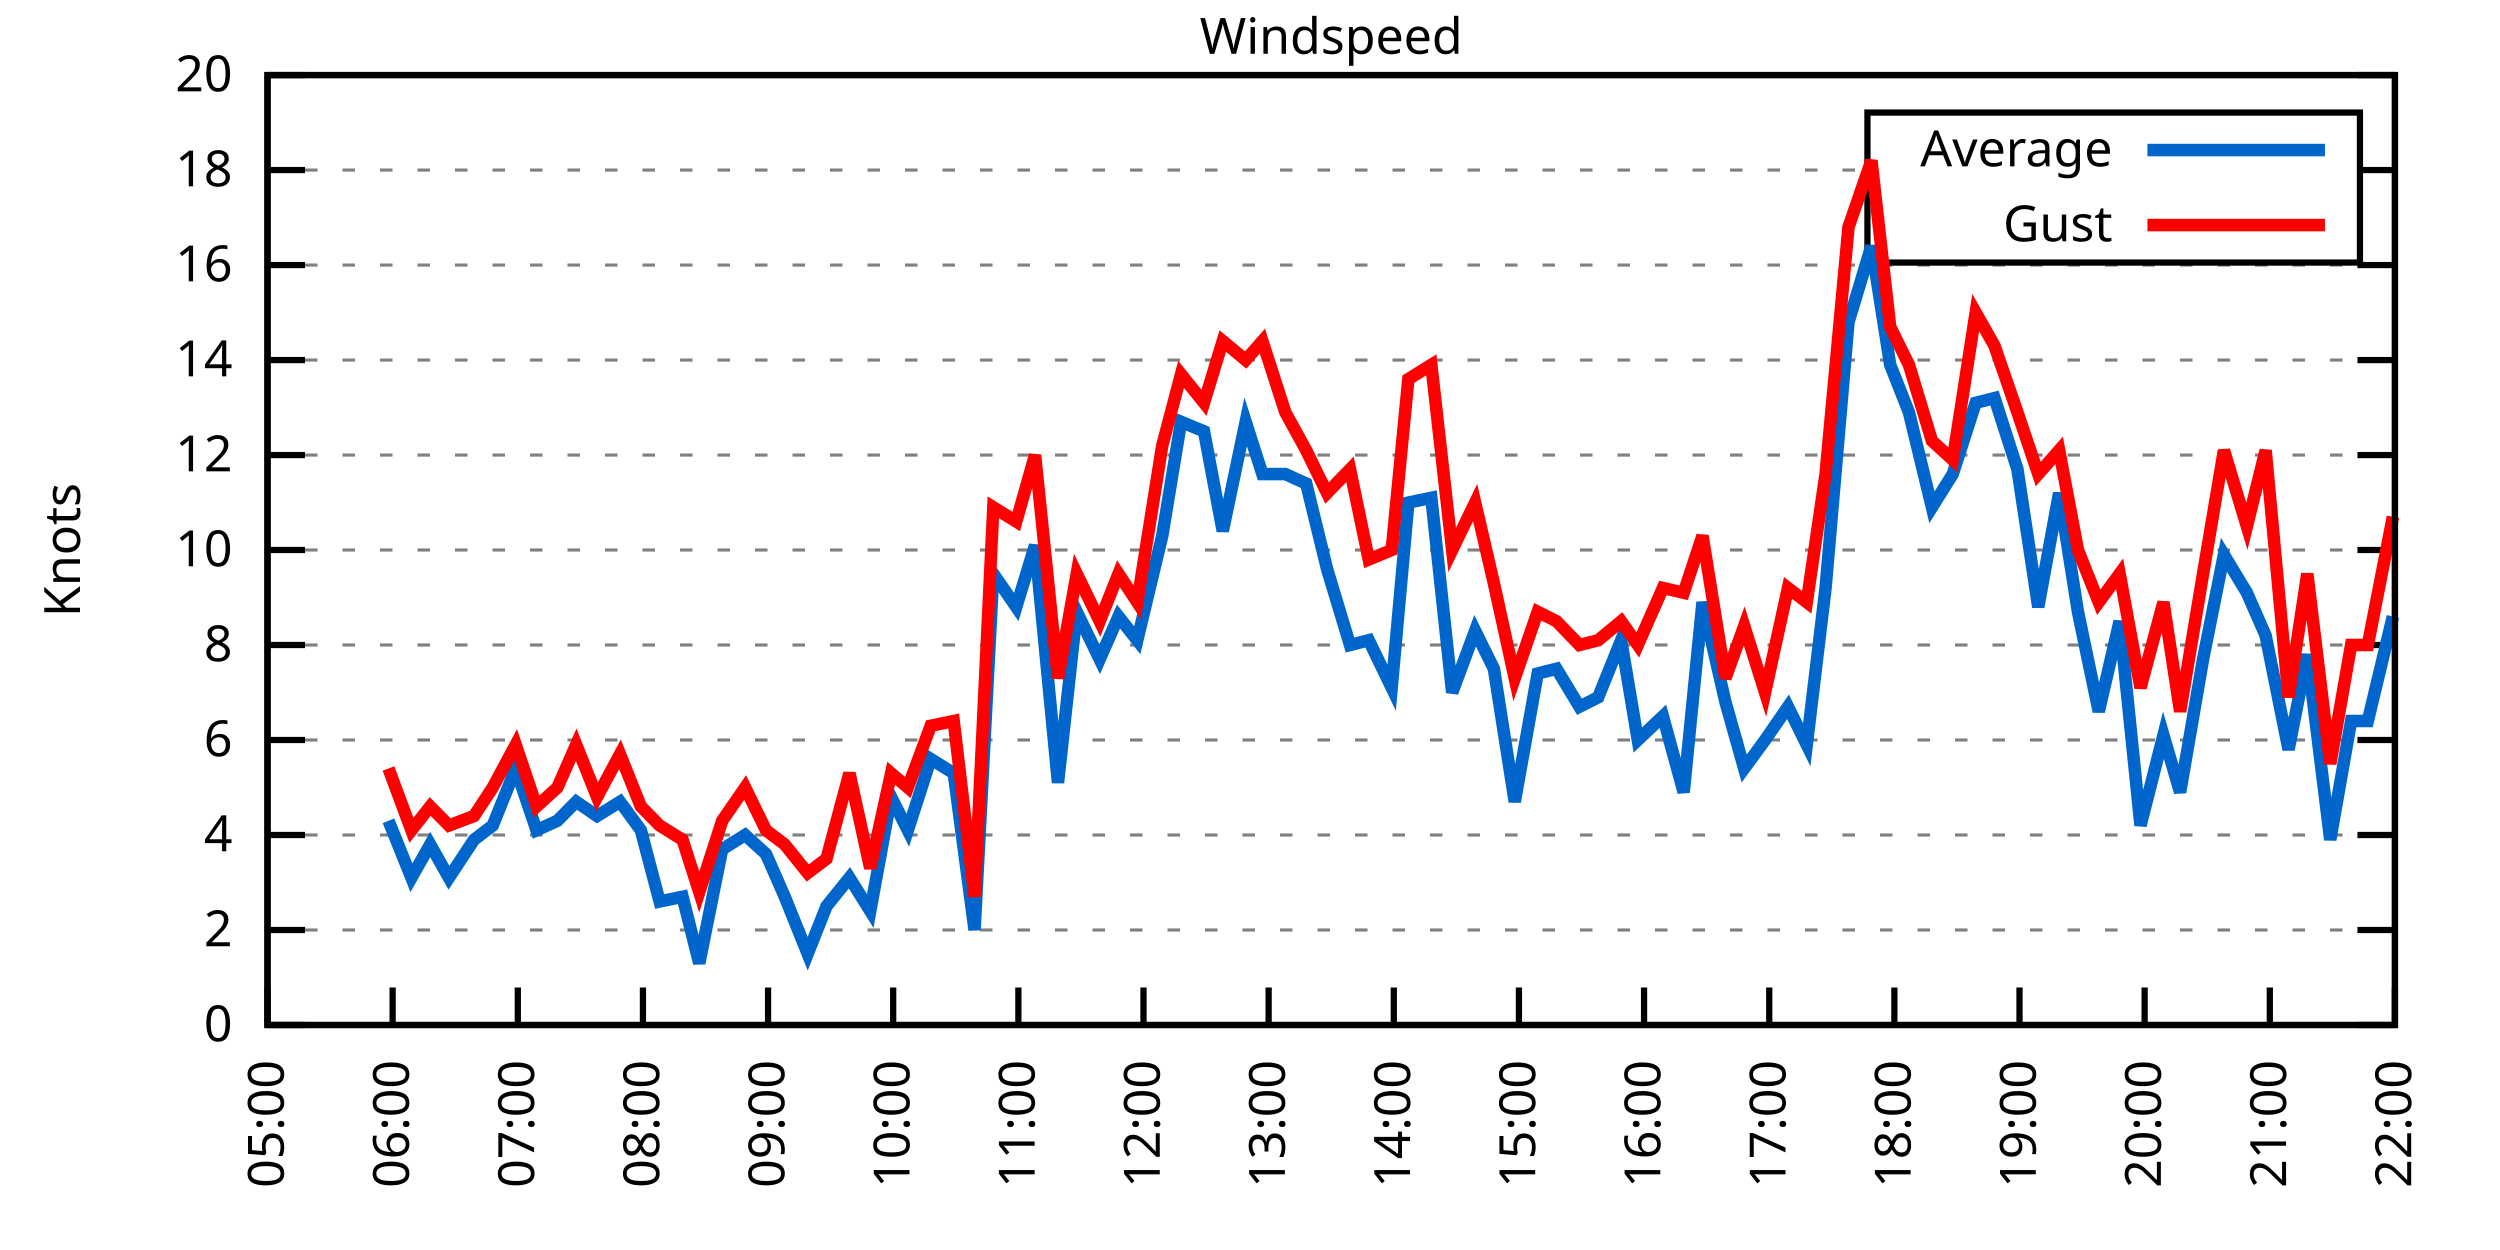
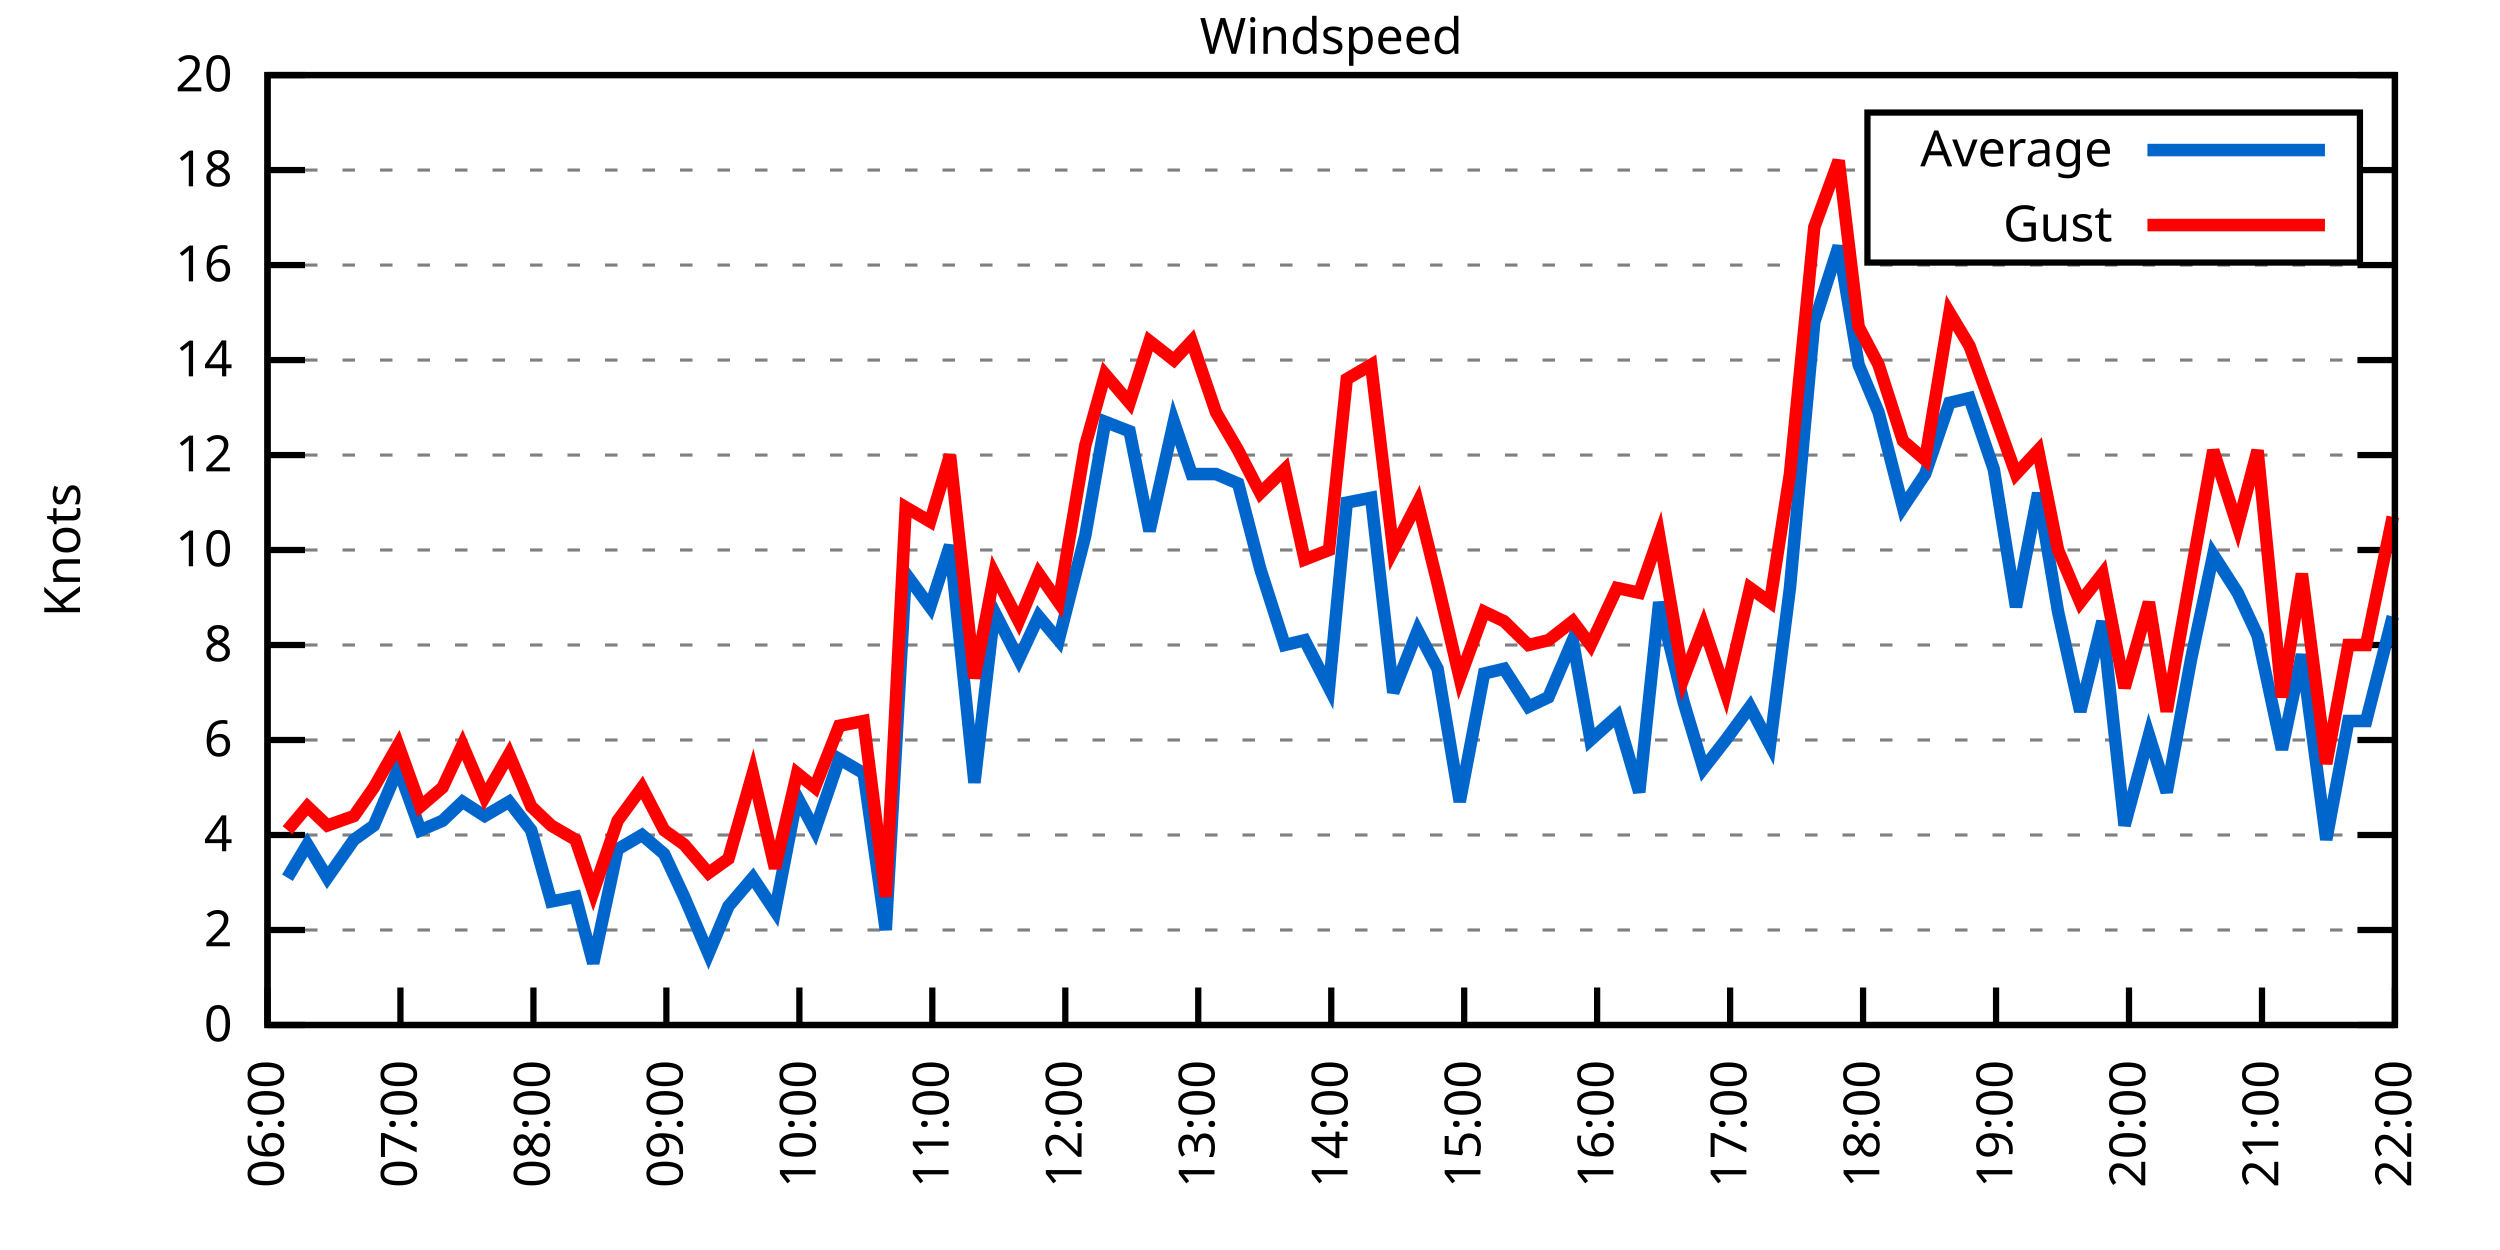
<svg xmlns="http://www.w3.org/2000/svg" xmlns:xlink="http://www.w3.org/1999/xlink" width="400" height="200" viewBox="0 0 400 200">
  <g id="gnuplot_canvas">
    <rect x="0" y="0" width="400" height="200" fill="none" />
    <defs>
      <circle id="gpDot" r="0.5" stroke-width="0.5" stroke="currentColor" />
      <path id="gpPt0" stroke-width="0.333" stroke="currentColor" d="M-1,0 h2 M0,-1 v2" />
      <path id="gpPt1" stroke-width="0.333" stroke="currentColor" d="M-1,-1 L1,1 M1,-1 L-1,1" />
      <path id="gpPt2" stroke-width="0.333" stroke="currentColor" d="M-1,0 L1,0 M0,-1 L0,1 M-1,-1 L1,1 M-1,1 L1,-1" />
      <rect id="gpPt3" stroke-width="0.333" stroke="currentColor" x="-1" y="-1" width="2" height="2" />
      <rect id="gpPt4" stroke-width="0.333" stroke="currentColor" fill="currentColor" x="-1" y="-1" width="2" height="2" />
      <circle id="gpPt5" stroke-width="0.333" stroke="currentColor" cx="0" cy="0" r="1" />
      <use xlink:href="#gpPt5" id="gpPt6" fill="currentColor" stroke="none" />
      <path id="gpPt7" stroke-width="0.333" stroke="currentColor" d="M0,-1.33 L-1.33,0.67 L1.33,0.67 z" />
      <use xlink:href="#gpPt7" id="gpPt8" fill="currentColor" stroke="none" />
      <use xlink:href="#gpPt7" id="gpPt9" stroke="currentColor" transform="rotate(180)" />
      <use xlink:href="#gpPt9" id="gpPt10" fill="currentColor" stroke="none" />
      <use xlink:href="#gpPt3" id="gpPt11" stroke="currentColor" transform="rotate(45)" />
      <use xlink:href="#gpPt11" id="gpPt12" fill="currentColor" stroke="none" />
      <path id="gpPt13" stroke-width="0.333" stroke="currentColor" d="M0,1.330 L1.265,0.411 L0.782,-1.067 L-0.782,-1.076 L-1.265,0.411 z" />
      <use xlink:href="#gpPt13" id="gpPt14" fill="currentColor" stroke="none" />
      <filter id="textbox" filterUnits="objectBoundingBox" x="0" y="0" height="1" width="1">
        <feFlood flood-color="white" flood-opacity="1" result="bgnd" />
        <feComposite in="SourceGraphic" in2="bgnd" operator="atop" />
      </filter>
      <filter id="greybox" filterUnits="objectBoundingBox" x="0" y="0" height="1" width="1">
        <feFlood flood-color="lightgrey" flood-opacity="1" result="grey" />
        <feComposite in="SourceGraphic" in2="grey" operator="atop" />
      </filter>
    </defs>
    <g fill="none" color="white" stroke="currentColor" stroke-width="1.00" stroke-linecap="butt" stroke-linejoin="miter">
</g>
    <g fill="none" color="black" stroke="currentColor" stroke-width="1.00" stroke-linecap="butt" stroke-linejoin="miter">
      <g stroke="none" shape-rendering="crispEdges">
        <polygon fill="rgb(255, 255, 255)" points="42.80,164.00 383.18,164.00 383.18,12.02 42.80,12.02 " />
      </g>
    </g>
    <g fill="none" color="black" stroke="currentColor" stroke-width="1.00" stroke-linecap="butt" stroke-linejoin="miter">
</g>
    <g fill="none" color="black" stroke="black" stroke-width="0.50" stroke-linecap="butt" stroke-linejoin="miter">
</g>
    <g fill="none" color="gray" stroke="currentColor" stroke-width="0.50" stroke-linecap="butt" stroke-linejoin="miter">
      <path stroke="gray" stroke-dasharray="2,4" class="gridline" d="M42.80,164.00 L383.19,164.00  " />
    </g>
    <g fill="none" color="gray" stroke="gray" stroke-width="1.00" stroke-linecap="butt" stroke-linejoin="miter">
</g>
    <g fill="none" color="black" stroke="currentColor" stroke-width="1.00" stroke-linecap="butt" stroke-linejoin="miter">
      <path stroke="black" d="M42.80,164.00 L48.80,164.00 M383.19,164.00 L377.19,164.00  " />
      <g transform="translate(37.20,166.60)" stroke="none" fill="black" font-family="Sans" font-size="8.00" text-anchor="end">
        <text>
          <tspan font-family="Sans"> 0</tspan>
        </text>
      </g>
    </g>
    <g fill="none" color="black" stroke="currentColor" stroke-width="1.00" stroke-linecap="butt" stroke-linejoin="miter">
</g>
    <g fill="none" color="black" stroke="black" stroke-width="0.50" stroke-linecap="butt" stroke-linejoin="miter">
</g>
    <g fill="none" color="gray" stroke="currentColor" stroke-width="0.50" stroke-linecap="butt" stroke-linejoin="miter">
      <path stroke="gray" stroke-dasharray="2,4" class="gridline" d="M42.80,148.80 L383.19,148.80  " />
    </g>
    <g fill="none" color="gray" stroke="gray" stroke-width="1.00" stroke-linecap="butt" stroke-linejoin="miter">
</g>
    <g fill="none" color="black" stroke="currentColor" stroke-width="1.00" stroke-linecap="butt" stroke-linejoin="miter">
      <path stroke="black" d="M42.80,148.80 L48.80,148.80 M383.19,148.80 L377.19,148.80  " />
      <g transform="translate(37.20,151.40)" stroke="none" fill="black" font-family="Sans" font-size="8.00" text-anchor="end">
        <text>
          <tspan font-family="Sans"> 2</tspan>
        </text>
      </g>
    </g>
    <g fill="none" color="black" stroke="currentColor" stroke-width="1.00" stroke-linecap="butt" stroke-linejoin="miter">
</g>
    <g fill="none" color="black" stroke="black" stroke-width="0.50" stroke-linecap="butt" stroke-linejoin="miter">
</g>
    <g fill="none" color="gray" stroke="currentColor" stroke-width="0.50" stroke-linecap="butt" stroke-linejoin="miter">
      <path stroke="gray" stroke-dasharray="2,4" class="gridline" d="M42.80,133.60 L383.19,133.60  " />
    </g>
    <g fill="none" color="gray" stroke="gray" stroke-width="1.00" stroke-linecap="butt" stroke-linejoin="miter">
</g>
    <g fill="none" color="black" stroke="currentColor" stroke-width="1.00" stroke-linecap="butt" stroke-linejoin="miter">
      <path stroke="black" d="M42.80,133.60 L48.80,133.60 M383.19,133.60 L377.19,133.60  " />
      <g transform="translate(37.20,136.20)" stroke="none" fill="black" font-family="Sans" font-size="8.00" text-anchor="end">
        <text>
          <tspan font-family="Sans"> 4</tspan>
        </text>
      </g>
    </g>
    <g fill="none" color="black" stroke="currentColor" stroke-width="1.00" stroke-linecap="butt" stroke-linejoin="miter">
</g>
    <g fill="none" color="black" stroke="black" stroke-width="0.50" stroke-linecap="butt" stroke-linejoin="miter">
</g>
    <g fill="none" color="gray" stroke="currentColor" stroke-width="0.50" stroke-linecap="butt" stroke-linejoin="miter">
      <path stroke="gray" stroke-dasharray="2,4" class="gridline" d="M42.80,118.40 L383.19,118.40  " />
    </g>
    <g fill="none" color="gray" stroke="gray" stroke-width="1.00" stroke-linecap="butt" stroke-linejoin="miter">
</g>
    <g fill="none" color="black" stroke="currentColor" stroke-width="1.00" stroke-linecap="butt" stroke-linejoin="miter">
      <path stroke="black" d="M42.80,118.40 L48.80,118.40 M383.19,118.40 L377.19,118.40  " />
      <g transform="translate(37.20,121.00)" stroke="none" fill="black" font-family="Sans" font-size="8.00" text-anchor="end">
        <text>
          <tspan font-family="Sans"> 6</tspan>
        </text>
      </g>
    </g>
    <g fill="none" color="black" stroke="currentColor" stroke-width="1.00" stroke-linecap="butt" stroke-linejoin="miter">
</g>
    <g fill="none" color="black" stroke="black" stroke-width="0.50" stroke-linecap="butt" stroke-linejoin="miter">
</g>
    <g fill="none" color="gray" stroke="currentColor" stroke-width="0.50" stroke-linecap="butt" stroke-linejoin="miter">
      <path stroke="gray" stroke-dasharray="2,4" class="gridline" d="M42.80,103.20 L383.19,103.20  " />
    </g>
    <g fill="none" color="gray" stroke="gray" stroke-width="1.00" stroke-linecap="butt" stroke-linejoin="miter">
</g>
    <g fill="none" color="black" stroke="currentColor" stroke-width="1.00" stroke-linecap="butt" stroke-linejoin="miter">
      <path stroke="black" d="M42.80,103.20 L48.80,103.20 M383.19,103.20 L377.19,103.20  " />
      <g transform="translate(37.20,105.80)" stroke="none" fill="black" font-family="Sans" font-size="8.00" text-anchor="end">
        <text>
          <tspan font-family="Sans"> 8</tspan>
        </text>
      </g>
    </g>
    <g fill="none" color="black" stroke="currentColor" stroke-width="1.00" stroke-linecap="butt" stroke-linejoin="miter">
</g>
    <g fill="none" color="black" stroke="black" stroke-width="0.50" stroke-linecap="butt" stroke-linejoin="miter">
</g>
    <g fill="none" color="gray" stroke="currentColor" stroke-width="0.50" stroke-linecap="butt" stroke-linejoin="miter">
      <path stroke="gray" stroke-dasharray="2,4" class="gridline" d="M42.80,88.00 L383.19,88.00  " />
    </g>
    <g fill="none" color="gray" stroke="gray" stroke-width="1.00" stroke-linecap="butt" stroke-linejoin="miter">
</g>
    <g fill="none" color="black" stroke="currentColor" stroke-width="1.00" stroke-linecap="butt" stroke-linejoin="miter">
      <path stroke="black" d="M42.80,88.00 L48.80,88.00 M383.19,88.00 L377.19,88.00  " />
      <g transform="translate(37.20,90.60)" stroke="none" fill="black" font-family="Sans" font-size="8.00" text-anchor="end">
        <text>
          <tspan font-family="Sans"> 10</tspan>
        </text>
      </g>
    </g>
    <g fill="none" color="black" stroke="currentColor" stroke-width="1.00" stroke-linecap="butt" stroke-linejoin="miter">
</g>
    <g fill="none" color="black" stroke="black" stroke-width="0.50" stroke-linecap="butt" stroke-linejoin="miter">
</g>
    <g fill="none" color="gray" stroke="currentColor" stroke-width="0.50" stroke-linecap="butt" stroke-linejoin="miter">
      <path stroke="gray" stroke-dasharray="2,4" class="gridline" d="M42.80,72.81 L383.19,72.81  " />
    </g>
    <g fill="none" color="gray" stroke="gray" stroke-width="1.00" stroke-linecap="butt" stroke-linejoin="miter">
</g>
    <g fill="none" color="black" stroke="currentColor" stroke-width="1.00" stroke-linecap="butt" stroke-linejoin="miter">
      <path stroke="black" d="M42.80,72.81 L48.80,72.81 M383.19,72.81 L377.19,72.81  " />
      <g transform="translate(37.20,75.41)" stroke="none" fill="black" font-family="Sans" font-size="8.00" text-anchor="end">
        <text>
          <tspan font-family="Sans"> 12</tspan>
        </text>
      </g>
    </g>
    <g fill="none" color="black" stroke="currentColor" stroke-width="1.00" stroke-linecap="butt" stroke-linejoin="miter">
</g>
    <g fill="none" color="black" stroke="black" stroke-width="0.50" stroke-linecap="butt" stroke-linejoin="miter">
</g>
    <g fill="none" color="gray" stroke="currentColor" stroke-width="0.50" stroke-linecap="butt" stroke-linejoin="miter">
      <path stroke="gray" stroke-dasharray="2,4" class="gridline" d="M42.80,57.61 L383.19,57.61  " />
    </g>
    <g fill="none" color="gray" stroke="gray" stroke-width="1.00" stroke-linecap="butt" stroke-linejoin="miter">
</g>
    <g fill="none" color="black" stroke="currentColor" stroke-width="1.00" stroke-linecap="butt" stroke-linejoin="miter">
      <path stroke="black" d="M42.80,57.61 L48.80,57.61 M383.19,57.61 L377.19,57.61  " />
      <g transform="translate(37.20,60.21)" stroke="none" fill="black" font-family="Sans" font-size="8.00" text-anchor="end">
        <text>
          <tspan font-family="Sans"> 14</tspan>
        </text>
      </g>
    </g>
    <g fill="none" color="black" stroke="currentColor" stroke-width="1.00" stroke-linecap="butt" stroke-linejoin="miter">
</g>
    <g fill="none" color="black" stroke="black" stroke-width="0.50" stroke-linecap="butt" stroke-linejoin="miter">
</g>
    <g fill="none" color="gray" stroke="currentColor" stroke-width="0.50" stroke-linecap="butt" stroke-linejoin="miter">
      <path stroke="gray" stroke-dasharray="2,4" class="gridline" d="M42.80,42.41 L383.19,42.41  " />
    </g>
    <g fill="none" color="gray" stroke="gray" stroke-width="1.00" stroke-linecap="butt" stroke-linejoin="miter">
</g>
    <g fill="none" color="black" stroke="currentColor" stroke-width="1.00" stroke-linecap="butt" stroke-linejoin="miter">
      <path stroke="black" d="M42.80,42.41 L48.80,42.41 M383.19,42.41 L377.19,42.41  " />
      <g transform="translate(37.20,45.01)" stroke="none" fill="black" font-family="Sans" font-size="8.00" text-anchor="end">
        <text>
          <tspan font-family="Sans"> 16</tspan>
        </text>
      </g>
    </g>
    <g fill="none" color="black" stroke="currentColor" stroke-width="1.00" stroke-linecap="butt" stroke-linejoin="miter">
</g>
    <g fill="none" color="black" stroke="black" stroke-width="0.50" stroke-linecap="butt" stroke-linejoin="miter">
</g>
    <g fill="none" color="gray" stroke="currentColor" stroke-width="0.50" stroke-linecap="butt" stroke-linejoin="miter">
      <path stroke="gray" stroke-dasharray="2,4" class="gridline" d="M42.80,27.21 L298.79,27.21 M377.59,27.21 L383.19,27.21  " />
    </g>
    <g fill="none" color="gray" stroke="gray" stroke-width="1.00" stroke-linecap="butt" stroke-linejoin="miter">
</g>
    <g fill="none" color="black" stroke="currentColor" stroke-width="1.00" stroke-linecap="butt" stroke-linejoin="miter">
      <path stroke="black" d="M42.80,27.21 L48.80,27.21 M383.19,27.21 L377.19,27.21  " />
      <g transform="translate(37.20,29.81)" stroke="none" fill="black" font-family="Sans" font-size="8.00" text-anchor="end">
        <text>
          <tspan font-family="Sans"> 18</tspan>
        </text>
      </g>
    </g>
    <g fill="none" color="black" stroke="currentColor" stroke-width="1.00" stroke-linecap="butt" stroke-linejoin="miter">
</g>
    <g fill="none" color="black" stroke="black" stroke-width="0.50" stroke-linecap="butt" stroke-linejoin="miter">
</g>
    <g fill="none" color="gray" stroke="currentColor" stroke-width="0.50" stroke-linecap="butt" stroke-linejoin="miter">
      <path stroke="gray" stroke-dasharray="2,4" class="gridline" d="M42.80,12.01 L383.19,12.01  " />
    </g>
    <g fill="none" color="gray" stroke="gray" stroke-width="1.00" stroke-linecap="butt" stroke-linejoin="miter">
</g>
    <g fill="none" color="black" stroke="currentColor" stroke-width="1.00" stroke-linecap="butt" stroke-linejoin="miter">
      <path stroke="black" d="M42.80,12.01 L48.80,12.01 M383.19,12.01 L377.19,12.01  " />
      <g transform="translate(37.20,14.61)" stroke="none" fill="black" font-family="Sans" font-size="8.00" text-anchor="end">
        <text>
          <tspan font-family="Sans"> 20</tspan>
        </text>
      </g>
    </g>
    <g fill="none" color="black" stroke="currentColor" stroke-width="1.00" stroke-linecap="butt" stroke-linejoin="miter">
      <path stroke="black" d="M42.80,164.00 L42.80,158.00  " />
      <g transform="translate(45.40,169.60) rotate(270.00)" stroke="none" fill="black" font-family="Sans" font-size="8.00" text-anchor="end">
        <text>
-           <tspan font-family="Sans">05:00</tspan>
-         </text>
-       </g>
-     </g>
-     <g fill="none" color="black" stroke="currentColor" stroke-width="1.00" stroke-linecap="butt" stroke-linejoin="miter">
-       <path stroke="black" d="M62.82,164.00 L62.82,158.00  " />
-       <g transform="translate(65.42,169.60) rotate(270.00)" stroke="none" fill="black" font-family="Sans" font-size="8.00" text-anchor="end">
-         <text>
          <tspan font-family="Sans">06:00</tspan>
        </text>
      </g>
    </g>
    <g fill="none" color="black" stroke="currentColor" stroke-width="1.00" stroke-linecap="butt" stroke-linejoin="miter">
-       <path stroke="black" d="M82.85,164.00 L82.85,158.00  " />
-       <g transform="translate(85.45,169.60) rotate(270.00)" stroke="none" fill="black" font-family="Sans" font-size="8.00" text-anchor="end">
+       <path stroke="black" d="M64.07,164.00 L64.07,158.00  " />
+       <g transform="translate(66.67,169.60) rotate(270.00)" stroke="none" fill="black" font-family="Sans" font-size="8.00" text-anchor="end">
        <text>
          <tspan font-family="Sans">07:00</tspan>
        </text>
      </g>
    </g>
    <g fill="none" color="black" stroke="currentColor" stroke-width="1.00" stroke-linecap="butt" stroke-linejoin="miter">
-       <path stroke="black" d="M102.87,164.00 L102.87,158.00  " />
-       <g transform="translate(105.47,169.60) rotate(270.00)" stroke="none" fill="black" font-family="Sans" font-size="8.00" text-anchor="end">
+       <path stroke="black" d="M85.35,164.00 L85.35,158.00  " />
+       <g transform="translate(87.95,169.60) rotate(270.00)" stroke="none" fill="black" font-family="Sans" font-size="8.00" text-anchor="end">
        <text>
          <tspan font-family="Sans">08:00</tspan>
        </text>
      </g>
    </g>
    <g fill="none" color="black" stroke="currentColor" stroke-width="1.00" stroke-linecap="butt" stroke-linejoin="miter">
-       <path stroke="black" d="M122.89,164.00 L122.89,158.00  " />
-       <g transform="translate(125.49,169.60) rotate(270.00)" stroke="none" fill="black" font-family="Sans" font-size="8.00" text-anchor="end">
+       <path stroke="black" d="M106.62,164.00 L106.62,158.00  " />
+       <g transform="translate(109.22,169.60) rotate(270.00)" stroke="none" fill="black" font-family="Sans" font-size="8.00" text-anchor="end">
        <text>
          <tspan font-family="Sans">09:00</tspan>
        </text>
      </g>
    </g>
    <g fill="none" color="black" stroke="currentColor" stroke-width="1.00" stroke-linecap="butt" stroke-linejoin="miter">
-       <path stroke="black" d="M142.91,164.00 L142.91,158.00  " />
-       <g transform="translate(145.51,169.60) rotate(270.00)" stroke="none" fill="black" font-family="Sans" font-size="8.00" text-anchor="end">
+       <path stroke="black" d="M127.90,164.00 L127.90,158.00  " />
+       <g transform="translate(130.50,169.60) rotate(270.00)" stroke="none" fill="black" font-family="Sans" font-size="8.00" text-anchor="end">
        <text>
          <tspan font-family="Sans">10:00</tspan>
        </text>
      </g>
    </g>
    <g fill="none" color="black" stroke="currentColor" stroke-width="1.00" stroke-linecap="butt" stroke-linejoin="miter">
-       <path stroke="black" d="M162.94,164.00 L162.94,158.00  " />
-       <g transform="translate(165.54,169.60) rotate(270.00)" stroke="none" fill="black" font-family="Sans" font-size="8.00" text-anchor="end">
+       <path stroke="black" d="M149.17,164.00 L149.17,158.00  " />
+       <g transform="translate(151.77,169.60) rotate(270.00)" stroke="none" fill="black" font-family="Sans" font-size="8.00" text-anchor="end">
        <text>
          <tspan font-family="Sans">11:00</tspan>
        </text>
      </g>
    </g>
    <g fill="none" color="black" stroke="currentColor" stroke-width="1.00" stroke-linecap="butt" stroke-linejoin="miter">
-       <path stroke="black" d="M182.96,164.00 L182.96,158.00  " />
-       <g transform="translate(185.56,169.60) rotate(270.00)" stroke="none" fill="black" font-family="Sans" font-size="8.00" text-anchor="end">
+       <path stroke="black" d="M170.45,164.00 L170.45,158.00  " />
+       <g transform="translate(173.05,169.60) rotate(270.00)" stroke="none" fill="black" font-family="Sans" font-size="8.00" text-anchor="end">
        <text>
          <tspan font-family="Sans">12:00</tspan>
        </text>
      </g>
    </g>
    <g fill="none" color="black" stroke="currentColor" stroke-width="1.00" stroke-linecap="butt" stroke-linejoin="miter">
-       <path stroke="black" d="M202.98,164.00 L202.98,158.00  " />
-       <g transform="translate(205.58,169.60) rotate(270.00)" stroke="none" fill="black" font-family="Sans" font-size="8.00" text-anchor="end">
+       <path stroke="black" d="M191.72,164.00 L191.72,158.00  " />
+       <g transform="translate(194.32,169.60) rotate(270.00)" stroke="none" fill="black" font-family="Sans" font-size="8.00" text-anchor="end">
        <text>
          <tspan font-family="Sans">13:00</tspan>
        </text>
      </g>
    </g>
    <g fill="none" color="black" stroke="currentColor" stroke-width="1.00" stroke-linecap="butt" stroke-linejoin="miter">
-       <path stroke="black" d="M223.01,164.00 L223.01,158.00  " />
-       <g transform="translate(225.61,169.60) rotate(270.00)" stroke="none" fill="black" font-family="Sans" font-size="8.00" text-anchor="end">
+       <path stroke="black" d="M213.00,164.00 L213.00,158.00  " />
+       <g transform="translate(215.60,169.60) rotate(270.00)" stroke="none" fill="black" font-family="Sans" font-size="8.00" text-anchor="end">
        <text>
          <tspan font-family="Sans">14:00</tspan>
        </text>
      </g>
    </g>
    <g fill="none" color="black" stroke="currentColor" stroke-width="1.00" stroke-linecap="butt" stroke-linejoin="miter">
-       <path stroke="black" d="M243.03,164.00 L243.03,158.00  " />
-       <g transform="translate(245.63,169.60) rotate(270.00)" stroke="none" fill="black" font-family="Sans" font-size="8.00" text-anchor="end">
+       <path stroke="black" d="M234.27,164.00 L234.27,158.00  " />
+       <g transform="translate(236.87,169.60) rotate(270.00)" stroke="none" fill="black" font-family="Sans" font-size="8.00" text-anchor="end">
        <text>
          <tspan font-family="Sans">15:00</tspan>
        </text>
      </g>
    </g>
    <g fill="none" color="black" stroke="currentColor" stroke-width="1.00" stroke-linecap="butt" stroke-linejoin="miter">
-       <path stroke="black" d="M263.05,164.00 L263.05,158.00  " />
-       <g transform="translate(265.65,169.60) rotate(270.00)" stroke="none" fill="black" font-family="Sans" font-size="8.00" text-anchor="end">
+       <path stroke="black" d="M255.54,164.00 L255.54,158.00  " />
+       <g transform="translate(258.14,169.60) rotate(270.00)" stroke="none" fill="black" font-family="Sans" font-size="8.00" text-anchor="end">
        <text>
          <tspan font-family="Sans">16:00</tspan>
        </text>
      </g>
    </g>
    <g fill="none" color="black" stroke="currentColor" stroke-width="1.00" stroke-linecap="butt" stroke-linejoin="miter">
-       <path stroke="black" d="M283.08,164.00 L283.08,158.00  " />
-       <g transform="translate(285.68,169.60) rotate(270.00)" stroke="none" fill="black" font-family="Sans" font-size="8.00" text-anchor="end">
+       <path stroke="black" d="M276.82,164.00 L276.82,158.00  " />
+       <g transform="translate(279.42,169.60) rotate(270.00)" stroke="none" fill="black" font-family="Sans" font-size="8.00" text-anchor="end">
        <text>
          <tspan font-family="Sans">17:00</tspan>
        </text>
      </g>
    </g>
    <g fill="none" color="black" stroke="currentColor" stroke-width="1.00" stroke-linecap="butt" stroke-linejoin="miter">
-       <path stroke="black" d="M303.10,164.00 L303.10,158.00  " />
-       <g transform="translate(305.70,169.60) rotate(270.00)" stroke="none" fill="black" font-family="Sans" font-size="8.00" text-anchor="end">
+       <path stroke="black" d="M298.09,164.00 L298.09,158.00  " />
+       <g transform="translate(300.69,169.60) rotate(270.00)" stroke="none" fill="black" font-family="Sans" font-size="8.00" text-anchor="end">
        <text>
          <tspan font-family="Sans">18:00</tspan>
        </text>
      </g>
    </g>
    <g fill="none" color="black" stroke="currentColor" stroke-width="1.00" stroke-linecap="butt" stroke-linejoin="miter">
-       <path stroke="black" d="M323.12,164.00 L323.12,158.00  " />
-       <g transform="translate(325.72,169.60) rotate(270.00)" stroke="none" fill="black" font-family="Sans" font-size="8.00" text-anchor="end">
+       <path stroke="black" d="M319.37,164.00 L319.37,158.00  " />
+       <g transform="translate(321.97,169.60) rotate(270.00)" stroke="none" fill="black" font-family="Sans" font-size="8.00" text-anchor="end">
        <text>
          <tspan font-family="Sans">19:00</tspan>
        </text>
      </g>
    </g>
    <g fill="none" color="black" stroke="currentColor" stroke-width="1.00" stroke-linecap="butt" stroke-linejoin="miter">
-       <path stroke="black" d="M343.14,164.00 L343.14,158.00  " />
-       <g transform="translate(345.74,169.60) rotate(270.00)" stroke="none" fill="black" font-family="Sans" font-size="8.00" text-anchor="end">
+       <path stroke="black" d="M340.64,164.00 L340.64,158.00  " />
+       <g transform="translate(343.24,169.60) rotate(270.00)" stroke="none" fill="black" font-family="Sans" font-size="8.00" text-anchor="end">
        <text>
          <tspan font-family="Sans">20:00</tspan>
        </text>
      </g>
    </g>
    <g fill="none" color="black" stroke="currentColor" stroke-width="1.00" stroke-linecap="butt" stroke-linejoin="miter">
-       <path stroke="black" d="M363.17,164.00 L363.17,158.00  " />
-       <g transform="translate(365.77,169.60) rotate(270.00)" stroke="none" fill="black" font-family="Sans" font-size="8.00" text-anchor="end">
+       <path stroke="black" d="M361.92,164.00 L361.92,158.00  " />
+       <g transform="translate(364.52,169.60) rotate(270.00)" stroke="none" fill="black" font-family="Sans" font-size="8.00" text-anchor="end">
        <text>
          <tspan font-family="Sans">21:00</tspan>
        </text>
      </g>
    </g>
    <g fill="none" color="black" stroke="currentColor" stroke-width="1.00" stroke-linecap="butt" stroke-linejoin="miter">
      <path stroke="black" d="M383.19,164.00 L383.19,158.00  " />
      <g transform="translate(385.79,169.60) rotate(270.00)" stroke="none" fill="black" font-family="Sans" font-size="8.00" text-anchor="end">
        <text>
          <tspan font-family="Sans">22:00</tspan>
        </text>
      </g>
    </g>
    <g fill="none" color="black" stroke="currentColor" stroke-width="1.00" stroke-linecap="butt" stroke-linejoin="miter">
</g>
    <g fill="none" color="black" stroke="currentColor" stroke-width="1.00" stroke-linecap="butt" stroke-linejoin="miter">
      <path stroke="black" d="M42.80,12.01 L42.80,164.00 L383.19,164.00 L383.19,12.01 L42.80,12.01 Z  " />
    </g>
    <g fill="none" color="black" stroke="currentColor" stroke-width="1.00" stroke-linecap="butt" stroke-linejoin="miter">
</g>
    <g fill="none" color="black" stroke="currentColor" stroke-width="1.00" stroke-linecap="butt" stroke-linejoin="miter">
      <path stroke="black" d="M298.79,42.01 L298.79,18.01 L377.59,18.01 L377.59,42.01 L298.79,42.01 Z  " />
    </g>
    <g id="Windspeed_plot_1">
      <g fill="none" color="white" stroke="black" stroke-width="2.00" stroke-linecap="butt" stroke-linejoin="miter">
</g>
      <g fill="none" color="black" stroke="currentColor" stroke-width="2.00" stroke-linecap="butt" stroke-linejoin="miter">
        <g transform="translate(337.99,26.61)" stroke="none" fill="black" font-family="Sans" font-size="8.00" text-anchor="end">
          <text>
            <tspan font-family="Sans">Average</tspan>
          </text>
        </g>
      </g>
      <g fill="none" color="black" stroke="currentColor" stroke-width="2.00" stroke-linecap="butt" stroke-linejoin="miter">
-         <path stroke="rgb(  0, 102, 204)" d="M343.59,24.01 L371.99,24.01 M62.16,131.32 L65.83,140.44 L68.83,135.12 L71.83,140.44 L75.84,134.36 L78.84,132.08   L82.51,122.96 L85.85,132.84 L89.19,131.32 L92.19,128.28 L95.53,130.56 L99.20,128.28 L102.54,132.84 L105.54,144.24   L109.21,143.48 L111.88,154.12 L115.55,135.88 L119.22,133.60 L122.56,136.64 L125.56,143.48 L129.23,152.60 L132.24,145.00   L135.91,140.44 L139.24,145.76 L142.58,127.52 L145.25,132.84 L148.92,121.44 L152.59,123.72 L155.93,148.80 L158.93,91.80   L162.60,97.12 L165.61,87.25 L169.28,125.24 L172.28,97.88 L175.95,105.48 L178.96,98.64 L181.96,102.44 L185.96,85.73   L188.97,67.49 L192.64,69.01 L195.64,84.97 L199.31,67.49 L201.98,75.85 L205.65,75.85 L208.99,77.37 L212.33,91.04   L216.00,103.20 L219.00,102.44 L222.67,110.04 L225.34,80.41 L229.01,79.65 L232.35,110.80 L236.02,100.92 L239.02,107.00   L242.36,128.28 L246.03,107.76 L249.04,107.00 L252.71,113.08 L255.71,111.56 L259.38,102.44 L262.05,118.40 L266.06,114.60   L269.39,126.76 L272.40,96.36 L276.07,112.32 L279.07,122.96 L282.41,118.40 L286.08,113.08 L289.08,119.16 L292.09,94.08   L295.76,51.53 L299.43,39.37 L302.43,58.37 L305.43,65.97 L309.11,81.17 L312.44,75.85 L316.11,64.45 L319.12,63.69   L322.79,75.09 L326.12,97.12 L329.46,78.89 L332.47,97.88 L335.80,113.84 L339.14,99.40 L342.48,132.08 L346.15,117.64   L348.82,126.76 L352.49,105.48 L355.83,88.76 L359.50,94.84 L362.50,101.68 L366.17,119.92 L369.17,104.72 L372.84,134.36   L376.18,115.36 L378.85,115.36 L382.86,98.64  " />
+         <path stroke="rgb(  0, 102, 204)" d="M343.59,24.01 L371.99,24.01 M45.99,140.44 L49.18,135.12 L52.37,140.44 L56.63,134.36 L59.82,132.08 L63.72,122.96   L67.27,132.84 L70.81,131.32 L74.00,128.28 L77.55,130.56 L81.45,128.28 L84.99,132.84 L88.19,144.24 L92.09,143.48   L94.92,154.12 L98.82,135.88 L102.72,133.60 L106.27,136.64 L109.46,143.48 L113.36,152.60 L116.55,145.00 L120.45,140.44   L124.00,145.76 L127.54,127.52 L130.38,132.84 L134.28,121.44 L138.18,123.72 L141.73,148.80 L144.92,91.80 L148.82,97.12   L152.01,87.25 L155.91,125.24 L159.10,97.88 L163.00,105.48 L166.19,98.64 L169.38,102.44 L173.64,85.73 L176.83,67.49   L180.73,69.01 L183.92,84.97 L187.82,67.49 L190.66,75.85 L194.56,75.85 L198.10,77.37 L201.65,91.04 L205.55,103.20   L208.74,102.44 L212.64,110.04 L215.48,80.41 L219.38,79.65 L222.92,110.80 L226.82,100.92 L230.01,107.00 L233.56,128.28   L237.46,107.76 L240.65,107.00 L244.55,113.08 L247.74,111.56 L251.64,102.44 L254.48,118.40 L258.73,114.60 L262.28,126.76   L265.47,96.36 L269.37,112.32 L272.56,122.96 L276.11,118.40 L280.01,113.08 L283.20,119.16 L286.39,94.08 L290.29,51.53   L294.19,39.37 L297.38,58.37 L300.57,65.97 L304.47,81.17 L308.02,75.85 L311.92,64.45 L315.11,63.69 L319.01,75.09   L322.56,97.12 L326.10,78.89 L329.29,97.88 L332.84,113.84 L336.39,99.40 L339.93,132.08 L343.83,117.64 L346.67,126.76   L350.57,105.48 L354.12,88.76 L358.02,94.84 L361.21,101.68 L365.11,119.92 L368.30,104.72 L372.20,134.36 L375.74,115.36   L378.58,115.36 L382.84,98.64  " />
      </g>
    </g>
    <g id="Windspeed_plot_2">
      <g fill="none" color="black" stroke="currentColor" stroke-width="2.00" stroke-linecap="butt" stroke-linejoin="miter">
        <g transform="translate(337.99,38.61)" stroke="none" fill="black" font-family="Sans" font-size="8.00" text-anchor="end">
          <text>
            <tspan font-family="Sans">Gust</tspan>
          </text>
        </g>
      </g>
      <g fill="none" color="black" stroke="currentColor" stroke-width="2.00" stroke-linecap="butt" stroke-linejoin="miter">
-         <path stroke="rgb(255,   0,   0)" d="M343.59,36.01 L371.99,36.01 M62.16,122.96 L65.83,132.84 L68.83,129.04 L71.83,132.08 L75.84,130.56 L78.84,126.00   L82.51,119.16 L85.85,129.04 L89.19,126.00 L92.19,119.16 L95.53,127.52 L99.20,120.68 L102.54,129.04 L105.54,132.08   L109.21,134.36 L111.88,142.72 L115.55,131.32 L119.22,126.00 L122.56,132.84 L125.56,135.12 L129.23,139.68 L132.24,137.40   L135.91,123.72 L139.24,138.92 L142.58,123.72 L145.25,126.00 L148.92,116.12 L152.59,115.36 L155.93,143.48 L158.93,81.17   L162.60,83.45 L165.61,72.81 L169.28,108.52 L172.28,91.80 L175.95,99.40 L178.96,91.80 L181.96,96.36 L185.96,71.29   L188.97,59.89 L192.64,64.45 L195.64,54.57 L199.31,57.61 L201.98,54.57 L205.65,65.97 L208.99,72.05 L212.33,78.89   L216.00,75.09 L219.00,89.52 L222.67,88.00 L225.34,60.65 L229.01,58.37 L232.35,88.00 L236.02,80.41 L239.02,93.32   L242.36,108.52 L246.03,97.88 L249.04,99.40 L252.71,103.20 L255.71,102.44 L259.38,99.40 L262.05,103.20 L266.06,94.08   L269.39,94.84 L272.40,85.73 L276.07,108.52 L279.07,100.16 L282.41,110.80 L286.08,94.08 L289.08,96.36 L292.09,75.85   L295.76,36.33 L299.43,25.69 L302.43,52.29 L305.43,58.37 L309.11,70.53 L312.44,73.57 L316.11,50.01 L319.12,55.33   L322.79,65.97 L326.12,75.85 L329.46,72.05 L332.47,88.00 L335.80,96.36 L339.14,91.80 L342.48,110.04 L346.15,96.36   L348.82,113.84 L352.49,91.80 L355.83,72.05 L359.50,84.21 L362.50,72.05 L366.17,111.56 L369.17,91.80 L372.84,122.20   L376.18,103.20 L378.85,103.20 L382.86,82.69  " />
+         <path stroke="rgb(255,   0,   0)" d="M343.59,36.01 L371.99,36.01 M45.99,132.84 L49.18,129.04 L52.37,132.08 L56.63,130.56 L59.82,126.00 L63.72,119.16   L67.27,129.04 L70.81,126.00 L74.00,119.16 L77.55,127.52 L81.45,120.68 L84.99,129.04 L88.19,132.08 L92.09,134.36   L94.92,142.72 L98.82,131.32 L102.72,126.00 L106.27,132.84 L109.46,135.12 L113.36,139.68 L116.55,137.40 L120.45,123.72   L124.00,138.92 L127.54,123.72 L130.38,126.00 L134.28,116.12 L138.18,115.36 L141.73,143.48 L144.92,81.17 L148.82,83.45   L152.01,72.81 L155.91,108.52 L159.10,91.80 L163.00,99.40 L166.19,91.80 L169.38,96.36 L173.64,71.29 L176.83,59.89   L180.73,64.45 L183.92,54.57 L187.82,57.61 L190.66,54.57 L194.56,65.97 L198.10,72.05 L201.65,78.89 L205.55,75.09   L208.74,89.52 L212.64,88.00 L215.48,60.65 L219.38,58.37 L222.92,88.00 L226.82,80.41 L230.01,93.32 L233.56,108.52   L237.46,97.88 L240.65,99.40 L244.55,103.20 L247.74,102.44 L251.64,99.40 L254.48,103.20 L258.73,94.08 L262.28,94.84   L265.47,85.73 L269.37,108.52 L272.56,100.16 L276.11,110.80 L280.01,94.08 L283.20,96.36 L286.39,75.85 L290.29,36.33   L294.19,25.69 L297.38,52.29 L300.57,58.37 L304.47,70.53 L308.02,73.57 L311.92,50.01 L315.11,55.33 L319.01,65.97   L322.56,75.85 L326.10,72.05 L329.29,88.00 L332.84,96.36 L336.39,91.80 L339.93,110.04 L343.83,96.36 L346.67,113.84   L350.57,91.80 L354.12,72.05 L358.02,84.21 L361.21,72.05 L365.11,111.56 L368.30,91.80 L372.20,122.20 L375.74,103.20   L378.58,103.20 L382.84,82.69  " />
      </g>
    </g>
    <g fill="none" color="black" stroke="currentColor" stroke-width="2.00" stroke-linecap="butt" stroke-linejoin="miter">
</g>
    <g fill="none" color="black" stroke="black" stroke-width="1.00" stroke-linecap="butt" stroke-linejoin="miter">
</g>
    <g fill="none" color="black" stroke="currentColor" stroke-width="1.00" stroke-linecap="butt" stroke-linejoin="miter">
      <path stroke="black" d="M42.80,12.01 L42.80,164.00 L383.19,164.00 L383.19,12.01 L42.80,12.01 Z  " />
      <g transform="translate(12.80,88.01) rotate(270.00)" stroke="none" fill="black" font-family="Sans" font-size="8.00" text-anchor="middle">
        <text>
          <tspan font-family="Sans">Knots</tspan>
        </text>
      </g>
    </g>
    <g fill="none" color="black" stroke="currentColor" stroke-width="1.00" stroke-linecap="butt" stroke-linejoin="miter">
</g>
    <g fill="none" color="black" stroke="currentColor" stroke-width="1.00" stroke-linecap="butt" stroke-linejoin="miter">
      <g transform="translate(212.99,8.61)" stroke="none" fill="black" font-family="Sans" font-size="8.00" text-anchor="middle">
        <text>
          <tspan font-family="Sans">Windspeed</tspan>
        </text>
      </g>
    </g>
    <g fill="none" color="black" stroke="currentColor" stroke-width="1.00" stroke-linecap="butt" stroke-linejoin="miter">
</g>
  </g>
</svg>
